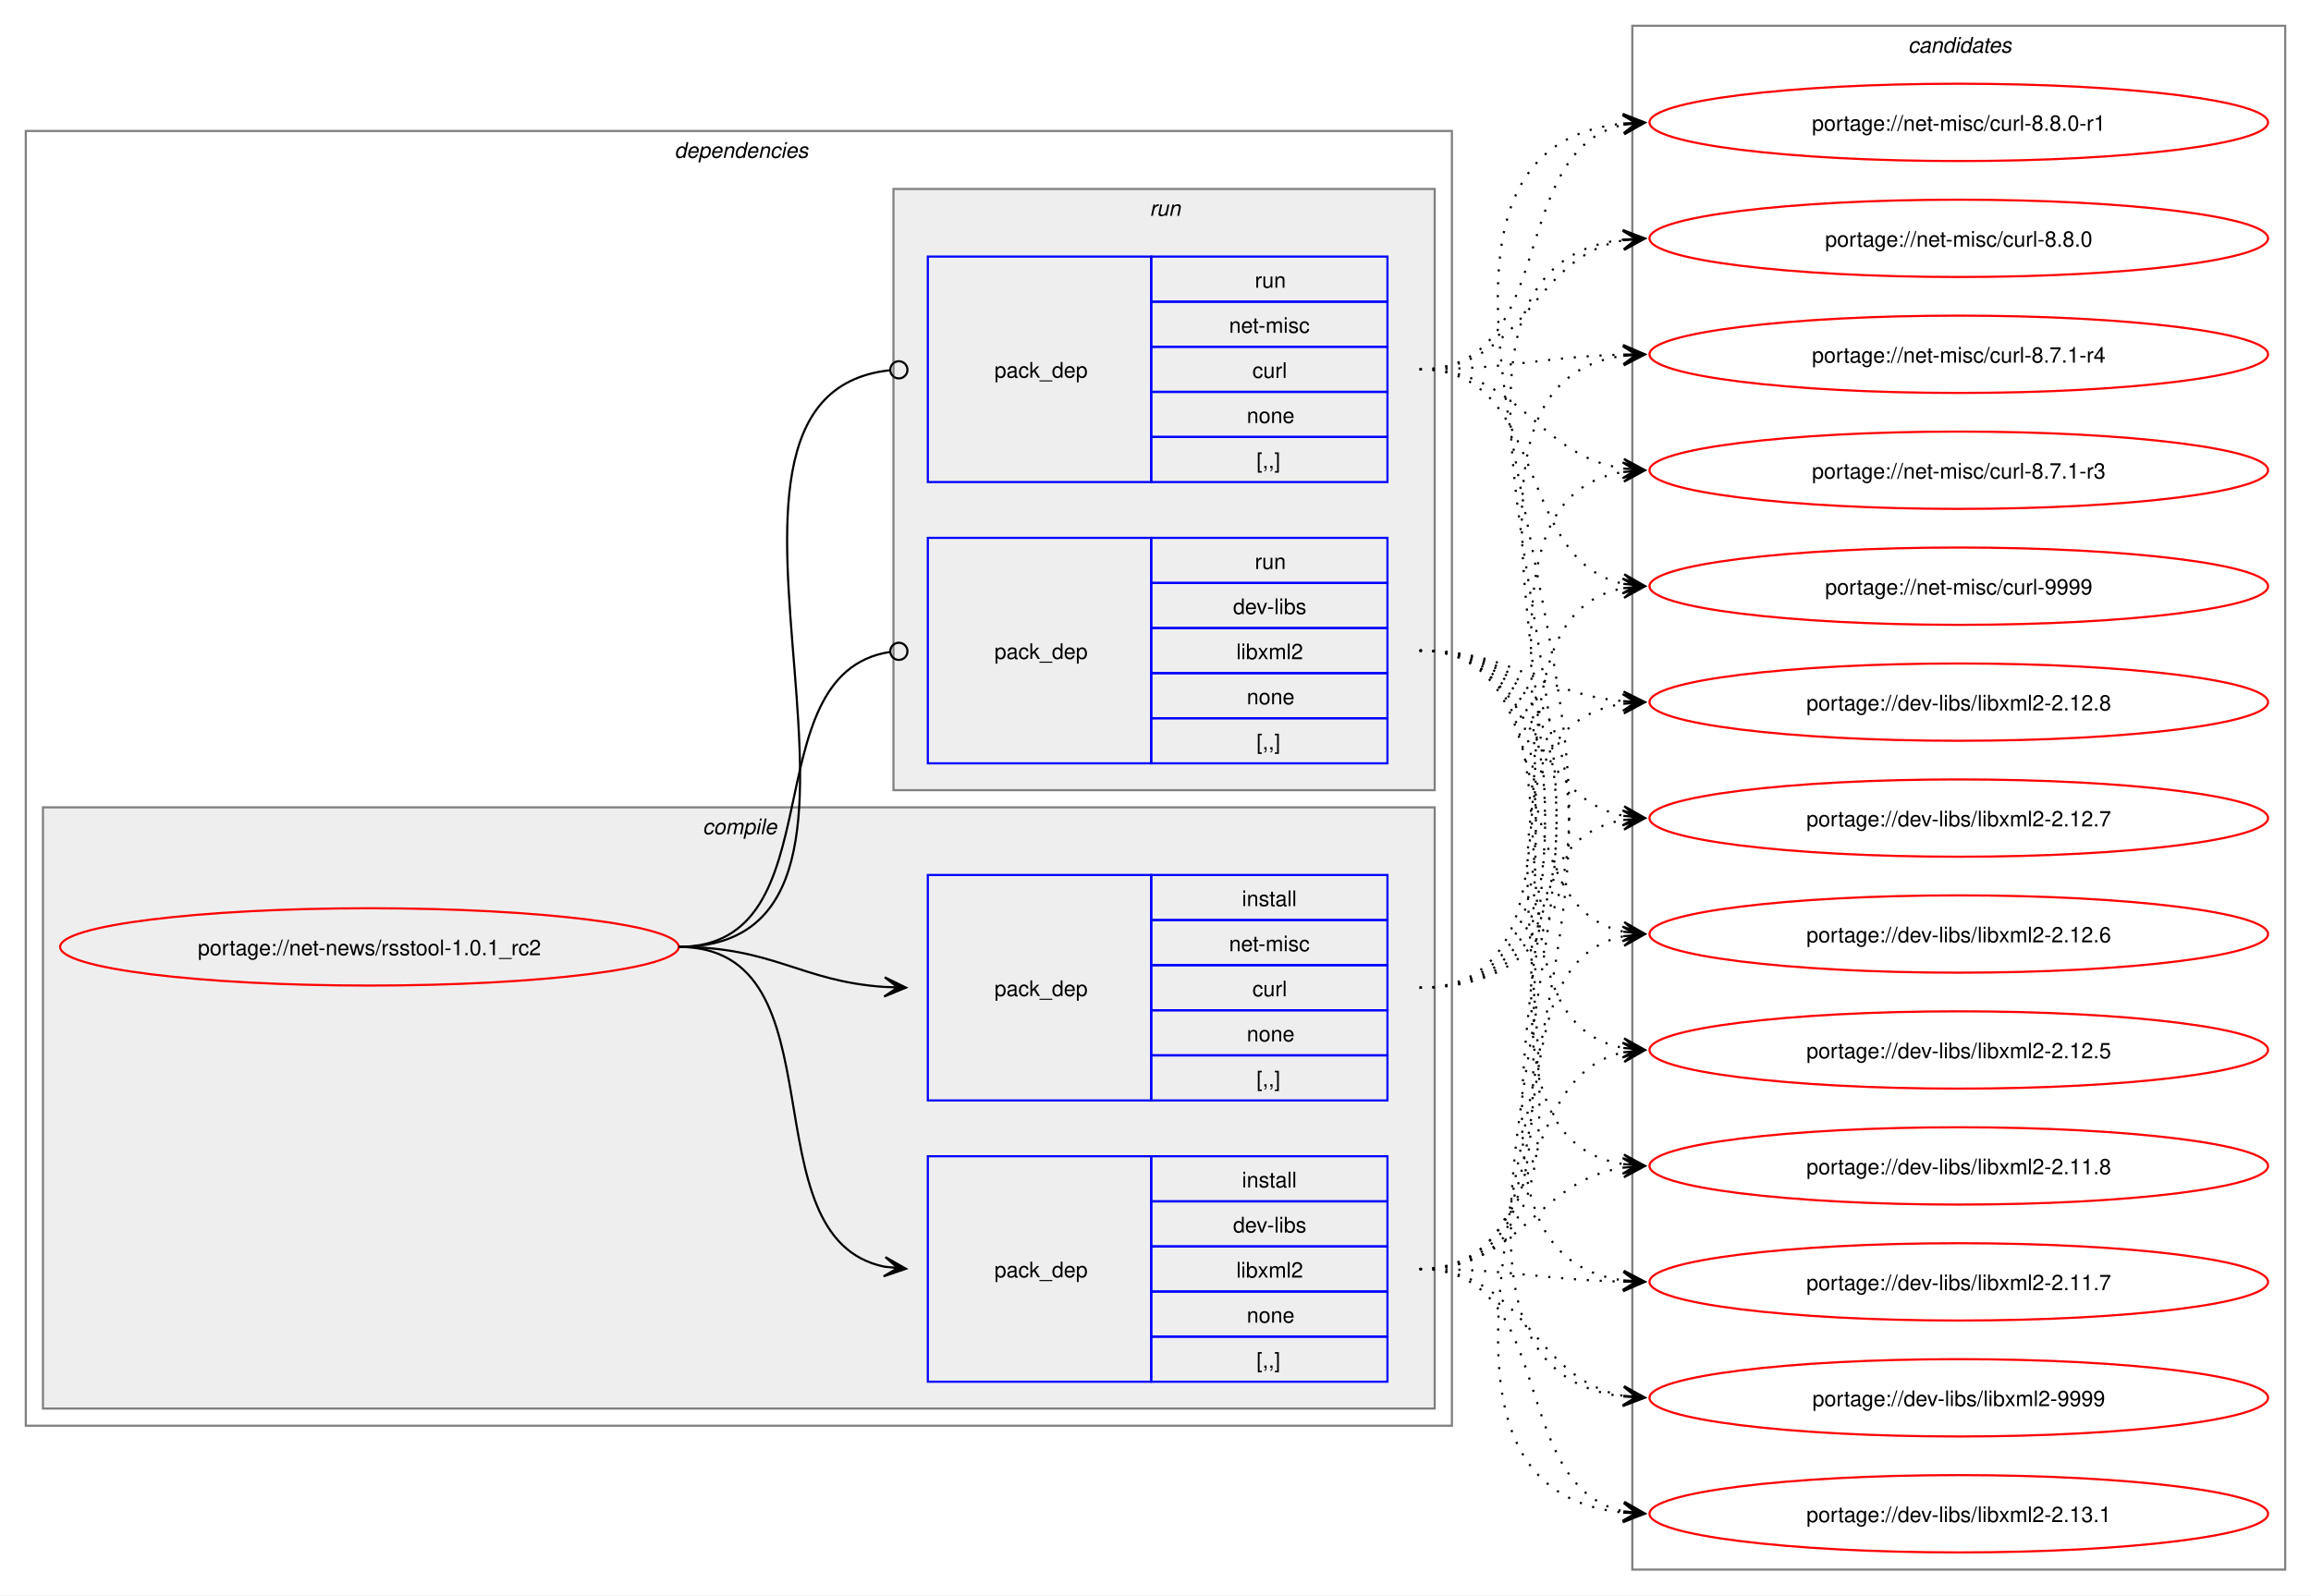
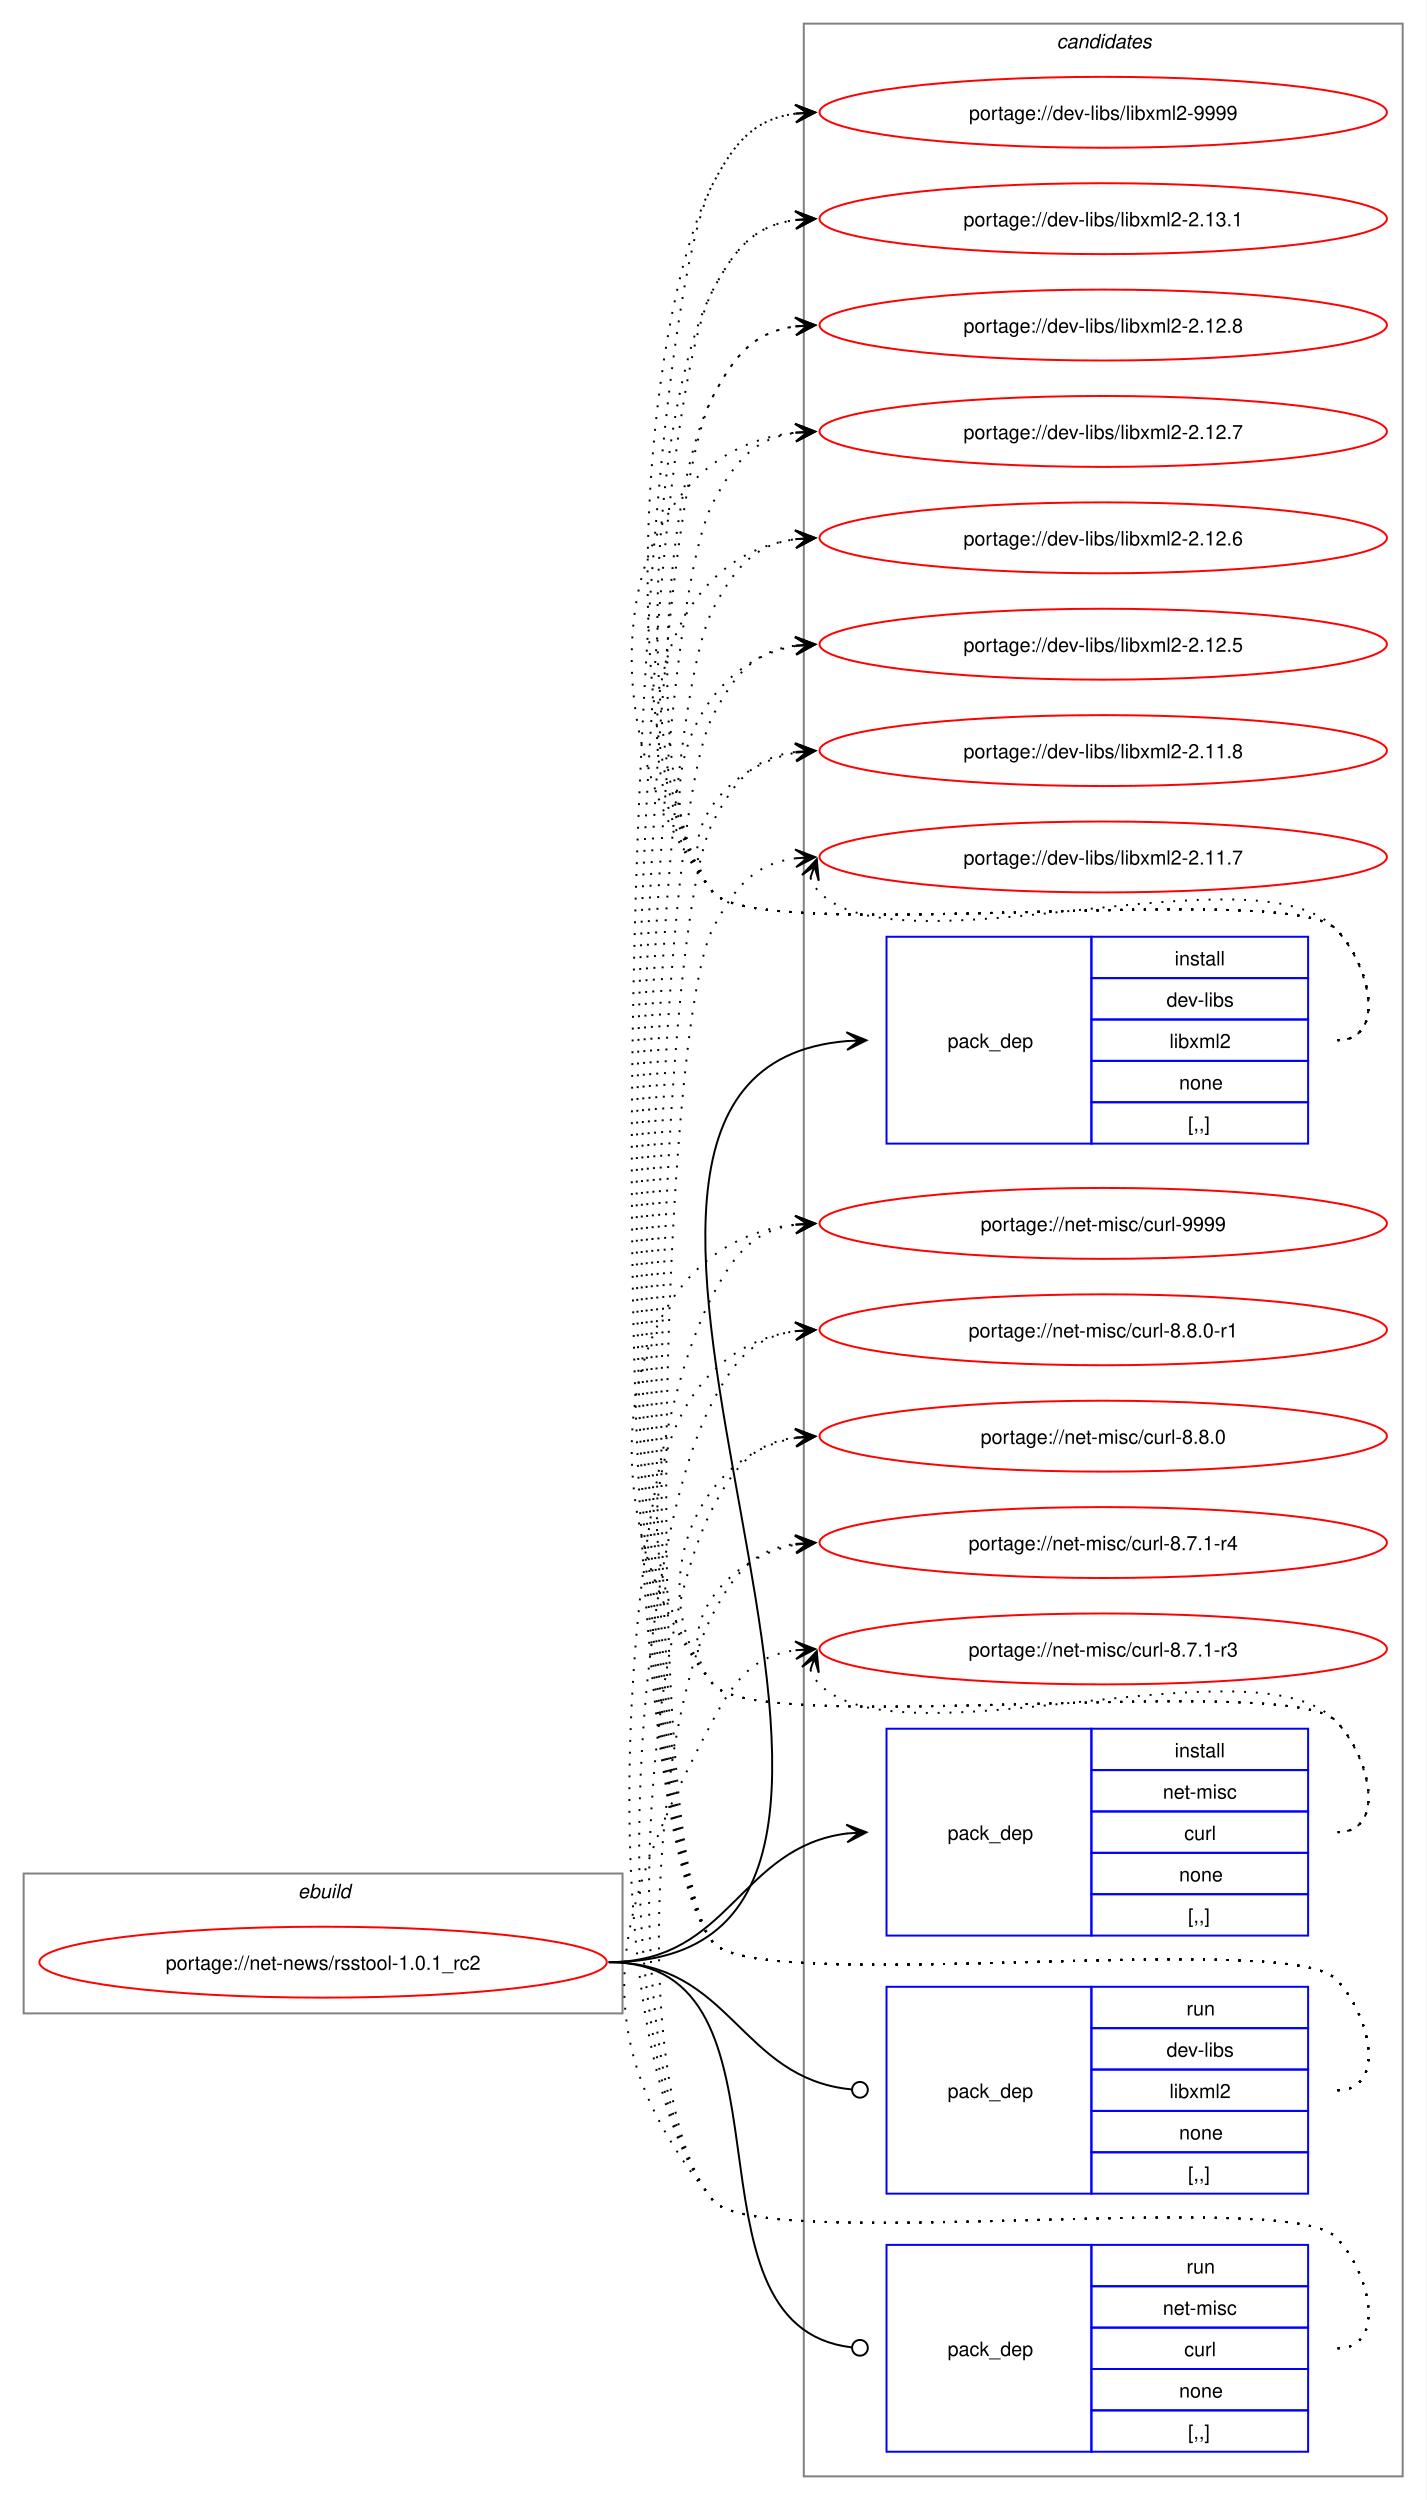
- <svg xmlns="http://www.w3.org/2000/svg" xmlns:xlink="http://www.w3.org/1999/xlink" width="1076pt" height="743pt" viewBox="0.00 0.00 1076.00 743.00">
-   <g id="graph0" class="graph" transform="scale(1 1) rotate(0) translate(4 739)">
-     <polygon fill="white" stroke="none" points="-4,4 -4,-739 1072,-739 1072,4 -4,4" />
-     <g id="clust2" class="cluster">
-       <polygon fill="none" stroke="gray" points="8,-75 8,-678 672,-678 672,-75 8,-75" />
-       <text text-anchor="start" x="310" y="-665.5" font-family="Helvetica,sans-Serif" font-style="italic" font-size="10.00">dependencies</text>
-     </g>
-     <g id="clust3" class="cluster">
-       <polygon fill="#eeeeee" stroke="gray" points="16,-83 16,-363 664,-363 664,-83 16,-83" />
-       <text text-anchor="start" x="323.12" y="-350.5" font-family="Helvetica,sans-Serif" font-style="italic" font-size="10.00">compile</text>
-     </g>
-     <g id="clust7" class="cluster">
-       <polygon fill="#eeeeee" stroke="gray" points="412,-371 412,-651 664,-651 664,-371 412,-371" />
-       <text text-anchor="start" x="531.25" y="-638.5" font-family="Helvetica,sans-Serif" font-style="italic" font-size="10.00">run</text>
-     </g>
+ <svg xmlns="http://www.w3.org/2000/svg" xmlns:xlink="http://www.w3.org/1999/xlink" width="724pt" height="1269pt" viewBox="0.00 0.00 724.00 1269.00">
+   <g id="graph0" class="graph" transform="scale(1 1) rotate(0) translate(4 1265)">
+     <polygon fill="white" stroke="none" points="-4,4 -4,-1265 720,-1265 720,4 -4,4" />
    <g id="clust10" class="cluster">
-       <polygon fill="none" stroke="gray" points="756,-8 756,-727 1060,-727 1060,-8 756,-8" />
-       <text text-anchor="start" x="884.38" y="-714.5" font-family="Helvetica,sans-Serif" font-style="italic" font-size="10.00">candidates</text>
+       <polygon fill="none" stroke="gray" points="404,-8 404,-1253 708,-1253 708,-8 404,-8" />
+       <text text-anchor="start" x="532.38" y="-1240.5" font-family="Helvetica,sans-Serif" font-style="italic" font-size="10.00">candidates</text>
+     </g>
+     <g id="clust1" class="cluster">
+       <polygon fill="none" stroke="gray" points="8,-243 8,-314 312,-314 312,-243 8,-243" />
+       <text text-anchor="start" x="147.25" y="-301.5" font-family="Helvetica,sans-Serif" font-style="italic" font-size="10.00">ebuild</text>
    </g>
    <g id="node1" class="node">
      <g id="a_node1">
        <a xlink:href="../net-news/rsstool-1.0.1_rc2.svg" xlink:title="portage://net-news/rsstool-1.0.1_rc2">
-           <ellipse fill="none" stroke="red" cx="168" cy="-298" rx="144" ry="18" />
-           <text text-anchor="middle" x="168" y="-294.12" font-family="Helvetica,sans-Serif" font-size="10.00">portage://net-news/rsstool-1.0.1_rc2</text>
+           <ellipse fill="none" stroke="red" cx="160" cy="-269" rx="144" ry="18" />
+           <text text-anchor="middle" x="160" y="-265.12" font-family="Helvetica,sans-Serif" font-size="10.00">portage://net-news/rsstool-1.0.1_rc2</text>
        </a>
      </g>
    </g>
    <g id="node2" class="node">
-       <polygon fill="none" stroke="blue" points="428,-95.5 428,-200.5 532,-200.5 532,-95.5 428,-95.5" />
-       <text text-anchor="start" x="459" y="-144.12" font-family="Helvetica,sans-Serif" font-size="10.00">pack_dep</text>
-       <polygon fill="none" stroke="blue" points="532,-179.5 532,-200.5 642,-200.5 642,-179.5 532,-179.5" />
-       <text text-anchor="start" x="574.25" y="-186" font-family="Helvetica,sans-Serif" font-size="10.00">install</text>
-       <polygon fill="none" stroke="blue" points="532,-158.5 532,-179.5 642,-179.5 642,-158.5 532,-158.5" />
-       <text text-anchor="start" x="570.12" y="-165" font-family="Helvetica,sans-Serif" font-size="10.00">dev-libs</text>
-       <polygon fill="none" stroke="blue" points="532,-137.5 532,-158.5 642,-158.5 642,-137.5 532,-137.5" />
-       <text text-anchor="start" x="571.62" y="-144" font-family="Helvetica,sans-Serif" font-size="10.00">libxml2</text>
-       <polygon fill="none" stroke="blue" points="532,-116.5 532,-137.5 642,-137.5 642,-116.5 532,-116.5" />
-       <text text-anchor="start" x="576.5" y="-123" font-family="Helvetica,sans-Serif" font-size="10.00">none</text>
-       <polygon fill="none" stroke="blue" points="532,-95.5 532,-116.5 642,-116.5 642,-95.5 532,-95.5" />
-       <text text-anchor="start" x="581" y="-102" font-family="Helvetica,sans-Serif" font-size="10.00">[,,]</text>
+       <polygon fill="none" stroke="blue" points="446,-684.5 446,-789.5 550,-789.5 550,-684.5 446,-684.5" />
+       <text text-anchor="start" x="477" y="-733.12" font-family="Helvetica,sans-Serif" font-size="10.00">pack_dep</text>
+       <polygon fill="none" stroke="blue" points="550,-768.5 550,-789.5 660,-789.5 660,-768.5 550,-768.5" />
+       <text text-anchor="start" x="592.25" y="-775" font-family="Helvetica,sans-Serif" font-size="10.00">install</text>
+       <polygon fill="none" stroke="blue" points="550,-747.5 550,-768.5 660,-768.5 660,-747.5 550,-747.5" />
+       <text text-anchor="start" x="588.12" y="-754" font-family="Helvetica,sans-Serif" font-size="10.00">dev-libs</text>
+       <polygon fill="none" stroke="blue" points="550,-726.5 550,-747.5 660,-747.5 660,-726.5 550,-726.5" />
+       <text text-anchor="start" x="589.62" y="-733" font-family="Helvetica,sans-Serif" font-size="10.00">libxml2</text>
+       <polygon fill="none" stroke="blue" points="550,-705.5 550,-726.5 660,-726.5 660,-705.5 550,-705.5" />
+       <text text-anchor="start" x="594.5" y="-712" font-family="Helvetica,sans-Serif" font-size="10.00">none</text>
+       <polygon fill="none" stroke="blue" points="550,-684.5 550,-705.5 660,-705.5 660,-684.5 550,-684.5" />
+       <text text-anchor="start" x="599" y="-691" font-family="Helvetica,sans-Serif" font-size="10.00">[,,]</text>
    </g>
    <g id="edge1" class="edge">
-       <path fill="none" stroke="black" d="M312,-298C389.89,-298 342.32,-162.29 407.96,-149.04" />
-       <polygon fill="black" stroke="black" points="417.79,-148.11 408.25,-153.53 414.02,-148.47 407.83,-149.05 407.83,-149.05 407.83,-149.05 414.02,-148.47 407.41,-144.57 417.79,-148.11" />
+       <path fill="none" stroke="black" d="M305,-269C517.32,-269 231.28,-720.69 426.08,-736.57" />
+       <polygon fill="black" stroke="black" points="435.78,-736.95 425.61,-741.06 432,-736.8 425.79,-736.56 425.79,-736.56 425.79,-736.56 432,-736.8 425.97,-732.06 435.78,-736.95" />
    </g>
    <g id="node3" class="node">
-       <polygon fill="none" stroke="blue" points="428,-226.5 428,-331.5 532,-331.5 532,-226.5 428,-226.5" />
-       <text text-anchor="start" x="459" y="-275.12" font-family="Helvetica,sans-Serif" font-size="10.00">pack_dep</text>
-       <polygon fill="none" stroke="blue" points="532,-310.5 532,-331.5 642,-331.5 642,-310.5 532,-310.5" />
-       <text text-anchor="start" x="574.25" y="-317" font-family="Helvetica,sans-Serif" font-size="10.00">install</text>
-       <polygon fill="none" stroke="blue" points="532,-289.5 532,-310.5 642,-310.5 642,-289.5 532,-289.5" />
-       <text text-anchor="start" x="568.25" y="-296" font-family="Helvetica,sans-Serif" font-size="10.00">net-misc</text>
-       <polygon fill="none" stroke="blue" points="532,-268.5 532,-289.5 642,-289.5 642,-268.5 532,-268.5" />
-       <text text-anchor="start" x="579.12" y="-275" font-family="Helvetica,sans-Serif" font-size="10.00">curl</text>
-       <polygon fill="none" stroke="blue" points="532,-247.5 532,-268.5 642,-268.5 642,-247.5 532,-247.5" />
-       <text text-anchor="start" x="576.5" y="-254" font-family="Helvetica,sans-Serif" font-size="10.00">none</text>
-       <polygon fill="none" stroke="blue" points="532,-226.5 532,-247.5 642,-247.5 642,-226.5 532,-226.5" />
-       <text text-anchor="start" x="581" y="-233" font-family="Helvetica,sans-Serif" font-size="10.00">[,,]</text>
+       <polygon fill="none" stroke="blue" points="446,-282.5 446,-387.5 550,-387.5 550,-282.5 446,-282.5" />
+       <text text-anchor="start" x="477" y="-331.12" font-family="Helvetica,sans-Serif" font-size="10.00">pack_dep</text>
+       <polygon fill="none" stroke="blue" points="550,-366.5 550,-387.5 660,-387.5 660,-366.5 550,-366.5" />
+       <text text-anchor="start" x="592.25" y="-373" font-family="Helvetica,sans-Serif" font-size="10.00">install</text>
+       <polygon fill="none" stroke="blue" points="550,-345.5 550,-366.5 660,-366.5 660,-345.5 550,-345.5" />
+       <text text-anchor="start" x="586.25" y="-352" font-family="Helvetica,sans-Serif" font-size="10.00">net-misc</text>
+       <polygon fill="none" stroke="blue" points="550,-324.5 550,-345.5 660,-345.5 660,-324.5 550,-324.5" />
+       <text text-anchor="start" x="597.12" y="-331" font-family="Helvetica,sans-Serif" font-size="10.00">curl</text>
+       <polygon fill="none" stroke="blue" points="550,-303.5 550,-324.5 660,-324.5 660,-303.5 550,-303.5" />
+       <text text-anchor="start" x="594.5" y="-310" font-family="Helvetica,sans-Serif" font-size="10.00">none</text>
+       <polygon fill="none" stroke="blue" points="550,-282.5 550,-303.5 660,-303.5 660,-282.5 550,-282.5" />
+       <text text-anchor="start" x="599" y="-289" font-family="Helvetica,sans-Serif" font-size="10.00">[,,]</text>
    </g>
    <g id="edge2" class="edge">
-       <path fill="none" stroke="black" d="M312,-298C356.34,-298 368.74,-281.99 407.84,-279.36" />
-       <polygon fill="black" stroke="black" points="417.78,-279.04 407.93,-283.86 414,-279.16 407.79,-279.36 407.79,-279.36 407.79,-279.36 414,-279.16 407.64,-274.87 417.78,-279.04" />
+       <path fill="none" stroke="black" d="M305,-269C366.75,-269 371.09,-327.49 426.11,-334.35" />
+       <polygon fill="black" stroke="black" points="435.78,-334.93 425.53,-338.82 432.01,-334.7 425.8,-334.33 425.8,-334.33 425.8,-334.33 432.01,-334.7 426.07,-329.84 435.78,-334.93" />
    </g>
    <g id="node4" class="node">
-       <polygon fill="none" stroke="blue" points="428,-383.5 428,-488.5 532,-488.5 532,-383.5 428,-383.5" />
-       <text text-anchor="start" x="459" y="-432.12" font-family="Helvetica,sans-Serif" font-size="10.00">pack_dep</text>
-       <polygon fill="none" stroke="blue" points="532,-467.5 532,-488.5 642,-488.5 642,-467.5 532,-467.5" />
-       <text text-anchor="start" x="580.25" y="-474" font-family="Helvetica,sans-Serif" font-size="10.00">run</text>
-       <polygon fill="none" stroke="blue" points="532,-446.5 532,-467.5 642,-467.5 642,-446.5 532,-446.5" />
-       <text text-anchor="start" x="570.12" y="-453" font-family="Helvetica,sans-Serif" font-size="10.00">dev-libs</text>
-       <polygon fill="none" stroke="blue" points="532,-425.5 532,-446.5 642,-446.5 642,-425.5 532,-425.5" />
-       <text text-anchor="start" x="571.62" y="-432" font-family="Helvetica,sans-Serif" font-size="10.00">libxml2</text>
-       <polygon fill="none" stroke="blue" points="532,-404.5 532,-425.5 642,-425.5 642,-404.5 532,-404.5" />
-       <text text-anchor="start" x="576.5" y="-411" font-family="Helvetica,sans-Serif" font-size="10.00">none</text>
-       <polygon fill="none" stroke="blue" points="532,-383.5 532,-404.5 642,-404.5 642,-383.5 532,-383.5" />
-       <text text-anchor="start" x="581" y="-390" font-family="Helvetica,sans-Serif" font-size="10.00">[,,]</text>
+       <polygon fill="none" stroke="blue" points="446,-151.5 446,-256.5 550,-256.5 550,-151.5 446,-151.5" />
+       <text text-anchor="start" x="477" y="-200.12" font-family="Helvetica,sans-Serif" font-size="10.00">pack_dep</text>
+       <polygon fill="none" stroke="blue" points="550,-235.5 550,-256.5 660,-256.5 660,-235.5 550,-235.5" />
+       <text text-anchor="start" x="598.25" y="-242" font-family="Helvetica,sans-Serif" font-size="10.00">run</text>
+       <polygon fill="none" stroke="blue" points="550,-214.5 550,-235.5 660,-235.5 660,-214.5 550,-214.5" />
+       <text text-anchor="start" x="588.12" y="-221" font-family="Helvetica,sans-Serif" font-size="10.00">dev-libs</text>
+       <polygon fill="none" stroke="blue" points="550,-193.5 550,-214.5 660,-214.5 660,-193.5 550,-193.5" />
+       <text text-anchor="start" x="589.62" y="-200" font-family="Helvetica,sans-Serif" font-size="10.00">libxml2</text>
+       <polygon fill="none" stroke="blue" points="550,-172.5 550,-193.5 660,-193.5 660,-172.5 550,-172.5" />
+       <text text-anchor="start" x="594.5" y="-179" font-family="Helvetica,sans-Serif" font-size="10.00">none</text>
+       <polygon fill="none" stroke="blue" points="550,-151.5 550,-172.5 660,-172.5 660,-151.5 550,-151.5" />
+       <text text-anchor="start" x="599" y="-158" font-family="Helvetica,sans-Serif" font-size="10.00">[,,]</text>
    </g>
    <g id="edge3" class="edge">
-       <path fill="none" stroke="black" d="M312,-298C386.43,-298 345.13,-424.91 410.07,-435.32" />
-       <ellipse fill="none" stroke="black" cx="414.51" cy="-435.66" rx="4" ry="4" />
+       <path fill="none" stroke="black" d="M305,-269C367.33,-269 371.35,-209.95 428.21,-204.42" />
+       <ellipse fill="none" stroke="black" cx="432.51" cy="-204.21" rx="4" ry="4" />
    </g>
    <g id="node5" class="node">
-       <polygon fill="none" stroke="blue" points="428,-514.5 428,-619.5 532,-619.5 532,-514.5 428,-514.5" />
-       <text text-anchor="start" x="459" y="-563.12" font-family="Helvetica,sans-Serif" font-size="10.00">pack_dep</text>
-       <polygon fill="none" stroke="blue" points="532,-598.5 532,-619.5 642,-619.5 642,-598.5 532,-598.5" />
-       <text text-anchor="start" x="580.25" y="-605" font-family="Helvetica,sans-Serif" font-size="10.00">run</text>
-       <polygon fill="none" stroke="blue" points="532,-577.5 532,-598.5 642,-598.5 642,-577.5 532,-577.5" />
-       <text text-anchor="start" x="568.25" y="-584" font-family="Helvetica,sans-Serif" font-size="10.00">net-misc</text>
-       <polygon fill="none" stroke="blue" points="532,-556.5 532,-577.5 642,-577.5 642,-556.5 532,-556.5" />
-       <text text-anchor="start" x="579.12" y="-563" font-family="Helvetica,sans-Serif" font-size="10.00">curl</text>
-       <polygon fill="none" stroke="blue" points="532,-535.5 532,-556.5 642,-556.5 642,-535.5 532,-535.5" />
-       <text text-anchor="start" x="576.5" y="-542" font-family="Helvetica,sans-Serif" font-size="10.00">none</text>
-       <polygon fill="none" stroke="blue" points="532,-514.5 532,-535.5 642,-535.5 642,-514.5 532,-514.5" />
-       <text text-anchor="start" x="581" y="-521" font-family="Helvetica,sans-Serif" font-size="10.00">[,,]</text>
+       <polygon fill="none" stroke="blue" points="446,-20.5 446,-125.5 550,-125.5 550,-20.5 446,-20.5" />
+       <text text-anchor="start" x="477" y="-69.12" font-family="Helvetica,sans-Serif" font-size="10.00">pack_dep</text>
+       <polygon fill="none" stroke="blue" points="550,-104.5 550,-125.5 660,-125.5 660,-104.5 550,-104.5" />
+       <text text-anchor="start" x="598.25" y="-111" font-family="Helvetica,sans-Serif" font-size="10.00">run</text>
+       <polygon fill="none" stroke="blue" points="550,-83.5 550,-104.5 660,-104.5 660,-83.5 550,-83.5" />
+       <text text-anchor="start" x="586.25" y="-90" font-family="Helvetica,sans-Serif" font-size="10.00">net-misc</text>
+       <polygon fill="none" stroke="blue" points="550,-62.5 550,-83.5 660,-83.5 660,-62.5 550,-62.5" />
+       <text text-anchor="start" x="597.12" y="-69" font-family="Helvetica,sans-Serif" font-size="10.00">curl</text>
+       <polygon fill="none" stroke="blue" points="550,-41.5 550,-62.5 660,-62.5 660,-41.5 550,-41.5" />
+       <text text-anchor="start" x="594.5" y="-48" font-family="Helvetica,sans-Serif" font-size="10.00">none</text>
+       <polygon fill="none" stroke="blue" points="550,-20.5 550,-41.5 660,-41.5 660,-20.5 550,-20.5" />
+       <text text-anchor="start" x="599" y="-27" font-family="Helvetica,sans-Serif" font-size="10.00">[,,]</text>
    </g>
    <g id="edge4" class="edge">
-       <path fill="none" stroke="black" d="M312,-298C437.53,-298 297.51,-554.03 410.07,-566.53" />
-       <ellipse fill="none" stroke="black" cx="414.51" cy="-566.76" rx="4" ry="4" />
+       <path fill="none" stroke="black" d="M305,-269C406.95,-269 336.39,-84.32 428.23,-73.49" />
+       <ellipse fill="none" stroke="black" cx="432.51" cy="-73.25" rx="4" ry="4" />
    </g>
    <g id="node6" class="node">
      <g id="a_node6">
        <a xlink:href="../dev-libs/libxml2-9999.svg" xlink:title="portage://dev-libs/libxml2-9999">
-           <ellipse fill="none" stroke="red" cx="908" cy="-88" rx="144" ry="18" />
-           <text text-anchor="middle" x="908" y="-84.12" font-family="Helvetica,sans-Serif" font-size="10.00">portage://dev-libs/libxml2-9999</text>
+           <ellipse fill="none" stroke="red" cx="556" cy="-1208" rx="144" ry="18" />
+           <text text-anchor="middle" x="556" y="-1204.12" font-family="Helvetica,sans-Serif" font-size="10.00">portage://dev-libs/libxml2-9999</text>
        </a>
      </g>
    </g>
    <g id="edge5" class="edge">
-       <path fill="none" stroke="black" stroke-dasharray="1,5" d="M657,-148C707.12,-148 708.89,-96.58 751.83,-88.94" />
-       <polygon fill="black" stroke="black" points="761.79,-88.1 752.2,-93.43 758.02,-88.42 751.82,-88.94 751.82,-88.94 751.82,-88.94 758.02,-88.42 751.44,-84.46 761.79,-88.1" />
+       <path fill="none" stroke="black" stroke-dasharray="1,5" d="M675,-737C700.12,-737 691.6,-775.59 674,-793.5 649.35,-818.59 380.36,-784.85 358,-812 307.15,-873.76 320.56,-1101.3 358,-1172 369.45,-1193.63 379.33,-1204.67 399.96,-1207.35" />
+       <polygon fill="black" stroke="black" points="409.78,-1207.93 399.54,-1211.83 406.01,-1207.7 399.8,-1207.34 399.8,-1207.34 399.8,-1207.34 406.01,-1207.7 400.07,-1202.85 409.78,-1207.93" />
    </g>
    <g id="node7" class="node">
      <g id="a_node7">
        <a xlink:href="../dev-libs/libxml2-2.13.1.svg" xlink:title="portage://dev-libs/libxml2-2.13.1">
-           <ellipse fill="none" stroke="red" cx="908" cy="-34" rx="144" ry="18" />
-           <text text-anchor="middle" x="908" y="-30.12" font-family="Helvetica,sans-Serif" font-size="10.00">portage://dev-libs/libxml2-2.13.1</text>
+           <ellipse fill="none" stroke="red" cx="556" cy="-1154" rx="144" ry="18" />
+           <text text-anchor="middle" x="556" y="-1150.12" font-family="Helvetica,sans-Serif" font-size="10.00">portage://dev-libs/libxml2-2.13.1</text>
        </a>
      </g>
    </g>
    <g id="edge6" class="edge">
-       <path fill="none" stroke="black" stroke-dasharray="1,5" d="M657,-148C722.13,-148 697.26,-46.97 751.84,-35.13" />
-       <polygon fill="black" stroke="black" points="761.79,-34.12 752.29,-39.61 758.03,-34.5 751.84,-35.13 751.84,-35.13 751.84,-35.13 758.03,-34.5 751.39,-30.65 761.79,-34.12" />
+       <path fill="none" stroke="black" stroke-dasharray="1,5" d="M675,-737C700.12,-737 691.6,-775.59 674,-793.5 649.35,-818.59 380.36,-784.85 358,-812 314.78,-864.5 326.17,-1057.91 358,-1118 369.45,-1139.63 379.33,-1150.67 399.96,-1153.35" />
+       <polygon fill="black" stroke="black" points="409.78,-1153.93 399.54,-1157.83 406.01,-1153.7 399.8,-1153.34 399.8,-1153.34 399.8,-1153.34 406.01,-1153.7 400.07,-1148.85 409.78,-1153.93" />
    </g>
    <g id="node8" class="node">
      <g id="a_node8">
        <a xlink:href="../dev-libs/libxml2-2.12.8.svg" xlink:title="portage://dev-libs/libxml2-2.12.8">
-           <ellipse fill="none" stroke="red" cx="908" cy="-412" rx="144" ry="18" />
-           <text text-anchor="middle" x="908" y="-408.12" font-family="Helvetica,sans-Serif" font-size="10.00">portage://dev-libs/libxml2-2.12.8</text>
+           <ellipse fill="none" stroke="red" cx="556" cy="-1100" rx="144" ry="18" />
+           <text text-anchor="middle" x="556" y="-1096.12" font-family="Helvetica,sans-Serif" font-size="10.00">portage://dev-libs/libxml2-2.12.8</text>
        </a>
      </g>
    </g>
    <g id="edge7" class="edge">
-       <path fill="none" stroke="black" stroke-dasharray="1,5" d="M657,-148C779.49,-148 645.47,-395.76 751.93,-411.24" />
-       <polygon fill="black" stroke="black" points="761.78,-411.92 751.5,-415.72 758.01,-411.66 751.81,-411.23 751.81,-411.23 751.81,-411.23 758.01,-411.66 752.11,-406.74 761.78,-411.92" />
+       <path fill="none" stroke="black" stroke-dasharray="1,5" d="M675,-737C700.12,-737 691.6,-775.59 674,-793.5 649.35,-818.59 380.36,-784.85 358,-812 322.41,-855.23 331.79,-1014.51 358,-1064 369.45,-1085.63 379.33,-1096.67 399.96,-1099.35" />
+       <polygon fill="black" stroke="black" points="409.78,-1099.93 399.54,-1103.83 406.01,-1099.7 399.8,-1099.34 399.8,-1099.34 399.8,-1099.34 406.01,-1099.7 400.07,-1094.85 409.78,-1099.93" />
    </g>
    <g id="node9" class="node">
      <g id="a_node9">
        <a xlink:href="../dev-libs/libxml2-2.12.7.svg" xlink:title="portage://dev-libs/libxml2-2.12.7">
-           <ellipse fill="none" stroke="red" cx="908" cy="-358" rx="144" ry="18" />
-           <text text-anchor="middle" x="908" y="-354.12" font-family="Helvetica,sans-Serif" font-size="10.00">portage://dev-libs/libxml2-2.12.7</text>
+           <ellipse fill="none" stroke="red" cx="556" cy="-1046" rx="144" ry="18" />
+           <text text-anchor="middle" x="556" y="-1042.12" font-family="Helvetica,sans-Serif" font-size="10.00">portage://dev-libs/libxml2-2.12.7</text>
        </a>
      </g>
    </g>
    <g id="edge8" class="edge">
-       <path fill="none" stroke="black" stroke-dasharray="1,5" d="M657,-148C757.57,-148 666,-342.31 751.94,-357.11" />
-       <polygon fill="black" stroke="black" points="761.79,-357.9 751.46,-361.59 758.02,-357.6 751.82,-357.1 751.82,-357.1 751.82,-357.1 758.02,-357.6 752.18,-352.61 761.79,-357.9" />
+       <path fill="none" stroke="black" stroke-dasharray="1,5" d="M675,-737C700.12,-737 691.6,-775.59 674,-793.5 649.35,-818.59 380.36,-784.85 358,-812 292.67,-891.35 303.45,-1035.13 399.8,-1045.42" />
+       <polygon fill="black" stroke="black" points="409.78,-1045.94 399.56,-1049.91 406.01,-1045.74 399.8,-1045.42 399.8,-1045.42 399.8,-1045.42 406.01,-1045.74 400.03,-1040.92 409.78,-1045.94" />
    </g>
    <g id="node10" class="node">
      <g id="a_node10">
        <a xlink:href="../dev-libs/libxml2-2.12.6.svg" xlink:title="portage://dev-libs/libxml2-2.12.6">
-           <ellipse fill="none" stroke="red" cx="908" cy="-304" rx="144" ry="18" />
-           <text text-anchor="middle" x="908" y="-300.12" font-family="Helvetica,sans-Serif" font-size="10.00">portage://dev-libs/libxml2-2.12.6</text>
+           <ellipse fill="none" stroke="red" cx="556" cy="-992" rx="144" ry="18" />
+           <text text-anchor="middle" x="556" y="-988.12" font-family="Helvetica,sans-Serif" font-size="10.00">portage://dev-libs/libxml2-2.12.6</text>
        </a>
      </g>
    </g>
    <g id="edge9" class="edge">
-       <path fill="none" stroke="black" stroke-dasharray="1,5" d="M657,-148C736.9,-148 684.64,-289.72 752.14,-303" />
-       <polygon fill="black" stroke="black" points="761.79,-303.89 751.42,-307.46 758.02,-303.54 751.83,-302.98 751.83,-302.98 751.83,-302.98 758.02,-303.54 752.24,-298.49 761.79,-303.89" />
+       <path fill="none" stroke="black" stroke-dasharray="1,5" d="M675,-737C700.12,-737 691.6,-775.59 674,-793.5 649.35,-818.59 380.36,-784.85 358,-812 307.37,-873.49 325.73,-981.72 400.13,-991.32" />
+       <polygon fill="black" stroke="black" points="409.78,-991.92 399.52,-995.79 406.01,-991.69 399.8,-991.29 399.8,-991.29 399.8,-991.29 406.01,-991.69 400.09,-986.8 409.78,-991.92" />
    </g>
    <g id="node11" class="node">
      <g id="a_node11">
        <a xlink:href="../dev-libs/libxml2-2.12.5.svg" xlink:title="portage://dev-libs/libxml2-2.12.5">
-           <ellipse fill="none" stroke="red" cx="908" cy="-250" rx="144" ry="18" />
-           <text text-anchor="middle" x="908" y="-246.12" font-family="Helvetica,sans-Serif" font-size="10.00">portage://dev-libs/libxml2-2.12.5</text>
+           <ellipse fill="none" stroke="red" cx="556" cy="-938" rx="144" ry="18" />
+           <text text-anchor="middle" x="556" y="-934.12" font-family="Helvetica,sans-Serif" font-size="10.00">portage://dev-libs/libxml2-2.12.5</text>
        </a>
      </g>
    </g>
    <g id="edge10" class="edge">
-       <path fill="none" stroke="black" stroke-dasharray="1,5" d="M657,-148C718.42,-148 700.29,-238.02 752.08,-248.92" />
-       <polygon fill="black" stroke="black" points="761.79,-249.88 751.39,-253.38 758.02,-249.51 751.84,-248.9 751.84,-248.9 751.84,-248.9 758.02,-249.51 752.28,-244.42 761.79,-249.88" />
+       <path fill="none" stroke="black" stroke-dasharray="1,5" d="M675,-737C700.12,-737 691.6,-775.59 674,-793.5 649.35,-818.59 380.36,-784.85 358,-812 321.8,-855.97 346.66,-928.24 399.97,-937.1" />
+       <polygon fill="black" stroke="black" points="409.79,-937.9 399.45,-941.57 406.02,-937.59 399.82,-937.09 399.82,-937.09 399.82,-937.09 406.02,-937.59 400.18,-932.6 409.79,-937.9" />
    </g>
    <g id="node12" class="node">
      <g id="a_node12">
        <a xlink:href="../dev-libs/libxml2-2.11.8.svg" xlink:title="portage://dev-libs/libxml2-2.11.8">
-           <ellipse fill="none" stroke="red" cx="908" cy="-196" rx="144" ry="18" />
-           <text text-anchor="middle" x="908" y="-192.12" font-family="Helvetica,sans-Serif" font-size="10.00">portage://dev-libs/libxml2-2.11.8</text>
+           <ellipse fill="none" stroke="red" cx="556" cy="-884" rx="144" ry="18" />
+           <text text-anchor="middle" x="556" y="-880.12" font-family="Helvetica,sans-Serif" font-size="10.00">portage://dev-libs/libxml2-2.11.8</text>
        </a>
      </g>
    </g>
    <g id="edge11" class="edge">
-       <path fill="none" stroke="black" stroke-dasharray="1,5" d="M657,-148C704.78,-148 710.61,-188.97 751.99,-195.21" />
-       <polygon fill="black" stroke="black" points="761.78,-195.91 751.49,-199.68 758.01,-195.64 751.81,-195.19 751.81,-195.19 751.81,-195.19 758.01,-195.64 752.13,-190.71 761.78,-195.91" />
+       <path fill="none" stroke="black" stroke-dasharray="1,5" d="M675,-737C700.12,-737 691.6,-775.59 674,-793.5 649.35,-818.59 380.36,-784.85 358,-812 335.11,-839.8 364.6,-876.35 399.91,-882.95" />
+       <polygon fill="black" stroke="black" points="409.79,-883.89 399.41,-887.43 406.02,-883.53 399.83,-882.95 399.83,-882.95 399.83,-882.95 406.02,-883.53 400.25,-878.47 409.79,-883.89" />
    </g>
    <g id="node13" class="node">
      <g id="a_node13">
        <a xlink:href="../dev-libs/libxml2-2.11.7.svg" xlink:title="portage://dev-libs/libxml2-2.11.7">
-           <ellipse fill="none" stroke="red" cx="908" cy="-142" rx="144" ry="18" />
-           <text text-anchor="middle" x="908" y="-138.12" font-family="Helvetica,sans-Serif" font-size="10.00">portage://dev-libs/libxml2-2.11.7</text>
+           <ellipse fill="none" stroke="red" cx="556" cy="-830" rx="144" ry="18" />
+           <text text-anchor="middle" x="556" y="-826.12" font-family="Helvetica,sans-Serif" font-size="10.00">portage://dev-libs/libxml2-2.11.7</text>
        </a>
      </g>
    </g>
    <g id="edge12" class="edge">
-       <path fill="none" stroke="black" stroke-dasharray="1,5" d="M657,-148C700.32,-148 713.67,-142.94 752.07,-142.11" />
-       <polygon fill="black" stroke="black" points="761.78,-142.01 751.83,-146.62 758,-142.05 751.78,-142.12 751.78,-142.12 751.78,-142.12 758,-142.05 751.74,-137.62 761.78,-142.01" />
+       <path fill="none" stroke="black" stroke-dasharray="1,5" d="M407.37,-819.45C408.4,-816.7 410.07,-813.96 412,-812 452.96,-770.42 633.83,-835.85 674,-793.5 691.28,-775.28 700.12,-737 675,-737" />
+       <polygon fill="black" stroke="black" points="410.6,-828.85 403.09,-820.86 409.37,-825.27 407.34,-819.39 407.34,-819.39 407.34,-819.39 409.37,-825.27 411.6,-817.93 410.6,-828.85" />
    </g>
    <g id="node14" class="node">
      <g id="a_node14">
        <a xlink:href="../net-misc/curl-9999.svg" xlink:title="portage://net-misc/curl-9999">
-           <ellipse fill="none" stroke="red" cx="908" cy="-466" rx="144" ry="18" />
-           <text text-anchor="middle" x="908" y="-462.12" font-family="Helvetica,sans-Serif" font-size="10.00">portage://net-misc/curl-9999</text>
+           <ellipse fill="none" stroke="red" cx="556" cy="-644" rx="144" ry="18" />
+           <text text-anchor="middle" x="556" y="-640.12" font-family="Helvetica,sans-Serif" font-size="10.00">portage://net-misc/curl-9999</text>
        </a>
      </g>
    </g>
    <g id="edge13" class="edge">
-       <path fill="none" stroke="black" stroke-dasharray="1,5" d="M657,-279C748.62,-279 674.14,-450.97 752.13,-465.08" />
-       <polygon fill="black" stroke="black" points="761.79,-465.9 751.44,-469.54 758.02,-465.58 751.82,-465.06 751.82,-465.06 751.82,-465.06 758.02,-465.58 752.2,-460.57 761.79,-465.9" />
+       <path fill="none" stroke="black" stroke-dasharray="1,5" d="M675,-335C700.12,-335 691.6,-373.59 674,-391.5 649.35,-416.59 380.36,-382.85 358,-410 292.67,-489.35 303.45,-633.13 399.8,-643.42" />
+       <polygon fill="black" stroke="black" points="409.78,-643.94 399.56,-647.91 406.01,-643.74 399.8,-643.42 399.8,-643.42 399.8,-643.42 406.01,-643.74 400.03,-638.92 409.78,-643.94" />
    </g>
    <g id="node15" class="node">
      <g id="a_node15">
        <a xlink:href="../net-misc/curl-8.8.0-r1.svg" xlink:title="portage://net-misc/curl-8.8.0-r1">
-           <ellipse fill="none" stroke="red" cx="908" cy="-682" rx="144" ry="18" />
-           <text text-anchor="middle" x="908" y="-678.12" font-family="Helvetica,sans-Serif" font-size="10.00">portage://net-misc/curl-8.8.0-r1</text>
+           <ellipse fill="none" stroke="red" cx="556" cy="-590" rx="144" ry="18" />
+           <text text-anchor="middle" x="556" y="-586.12" font-family="Helvetica,sans-Serif" font-size="10.00">portage://net-misc/curl-8.8.0-r1</text>
        </a>
      </g>
    </g>
    <g id="edge14" class="edge">
-       <path fill="none" stroke="black" stroke-dasharray="1,5" d="M657,-279C838.41,-279 588.45,-665.64 752.17,-681.5" />
-       <polygon fill="black" stroke="black" points="761.78,-681.94 751.59,-685.98 758.01,-681.77 751.79,-681.48 751.79,-681.48 751.79,-681.48 758.01,-681.77 752,-676.99 761.78,-681.94" />
+       <path fill="none" stroke="black" stroke-dasharray="1,5" d="M675,-335C700.12,-335 691.6,-373.59 674,-391.5 649.35,-416.59 380.36,-382.85 358,-410 307.37,-471.49 325.73,-579.72 400.13,-589.32" />
+       <polygon fill="black" stroke="black" points="409.78,-589.92 399.52,-593.79 406.01,-589.69 399.8,-589.29 399.8,-589.29 399.8,-589.29 406.01,-589.69 400.09,-584.8 409.78,-589.92" />
    </g>
    <g id="node16" class="node">
      <g id="a_node16">
        <a xlink:href="../net-misc/curl-8.8.0.svg" xlink:title="portage://net-misc/curl-8.8.0">
-           <ellipse fill="none" stroke="red" cx="908" cy="-628" rx="144" ry="18" />
-           <text text-anchor="middle" x="908" y="-624.12" font-family="Helvetica,sans-Serif" font-size="10.00">portage://net-misc/curl-8.8.0</text>
+           <ellipse fill="none" stroke="red" cx="556" cy="-536" rx="144" ry="18" />
+           <text text-anchor="middle" x="556" y="-532.12" font-family="Helvetica,sans-Serif" font-size="10.00">portage://net-misc/curl-8.8.0</text>
        </a>
      </g>
    </g>
    <g id="edge15" class="edge">
-       <path fill="none" stroke="black" stroke-dasharray="1,5" d="M657,-279C815.31,-279 610.91,-611.83 752.22,-627.43" />
-       <polygon fill="black" stroke="black" points="761.78,-627.94 751.56,-631.91 758.01,-627.74 751.8,-627.41 751.8,-627.41 751.8,-627.41 758.01,-627.74 752.03,-622.92 761.78,-627.94" />
+       <path fill="none" stroke="black" stroke-dasharray="1,5" d="M675,-335C700.12,-335 691.6,-373.59 674,-391.5 649.35,-416.59 380.36,-382.85 358,-410 321.8,-453.97 346.66,-526.24 399.97,-535.1" />
+       <polygon fill="black" stroke="black" points="409.79,-535.9 399.45,-539.57 406.02,-535.59 399.82,-535.09 399.82,-535.09 399.82,-535.09 406.02,-535.59 400.18,-530.6 409.79,-535.9" />
    </g>
    <g id="node17" class="node">
      <g id="a_node17">
        <a xlink:href="../net-misc/curl-8.7.1-r4.svg" xlink:title="portage://net-misc/curl-8.7.1-r4">
-           <ellipse fill="none" stroke="red" cx="908" cy="-574" rx="144" ry="18" />
-           <text text-anchor="middle" x="908" y="-570.12" font-family="Helvetica,sans-Serif" font-size="10.00">portage://net-misc/curl-8.7.1-r4</text>
+           <ellipse fill="none" stroke="red" cx="556" cy="-482" rx="144" ry="18" />
+           <text text-anchor="middle" x="556" y="-478.12" font-family="Helvetica,sans-Serif" font-size="10.00">portage://net-misc/curl-8.7.1-r4</text>
        </a>
      </g>
    </g>
    <g id="edge16" class="edge">
-       <path fill="none" stroke="black" stroke-dasharray="1,5" d="M657,-279C792.37,-279 633.21,-557.53 751.9,-573.3" />
-       <polygon fill="black" stroke="black" points="761.78,-573.92 751.52,-577.79 758.01,-573.69 751.8,-573.3 751.8,-573.3 751.8,-573.3 758.01,-573.69 752.09,-568.81 761.78,-573.92" />
+       <path fill="none" stroke="black" stroke-dasharray="1,5" d="M675,-335C700.12,-335 691.6,-373.59 674,-391.5 649.35,-416.59 380.36,-382.85 358,-410 335.11,-437.8 364.6,-474.35 399.91,-480.95" />
+       <polygon fill="black" stroke="black" points="409.79,-481.89 399.41,-485.43 406.02,-481.53 399.83,-480.95 399.83,-480.95 399.83,-480.95 406.02,-481.53 400.25,-476.47 409.79,-481.89" />
    </g>
    <g id="node18" class="node">
      <g id="a_node18">
        <a xlink:href="../net-misc/curl-8.7.1-r3.svg" xlink:title="portage://net-misc/curl-8.7.1-r3">
-           <ellipse fill="none" stroke="red" cx="908" cy="-520" rx="144" ry="18" />
-           <text text-anchor="middle" x="908" y="-516.12" font-family="Helvetica,sans-Serif" font-size="10.00">portage://net-misc/curl-8.7.1-r3</text>
+           <ellipse fill="none" stroke="red" cx="556" cy="-428" rx="144" ry="18" />
+           <text text-anchor="middle" x="556" y="-424.12" font-family="Helvetica,sans-Serif" font-size="10.00">portage://net-misc/curl-8.7.1-r3</text>
        </a>
      </g>
    </g>
    <g id="edge17" class="edge">
-       <path fill="none" stroke="black" stroke-dasharray="1,5" d="M657,-279C770.01,-279 654.45,-503.81 751.84,-519.17" />
-       <polygon fill="black" stroke="black" points="761.78,-519.91 751.48,-523.66 758.01,-519.63 751.81,-519.17 751.81,-519.17 751.81,-519.17 758.01,-519.63 752.14,-514.68 761.78,-519.91" />
+       <path fill="none" stroke="black" stroke-dasharray="1,5" d="M407.37,-417.45C408.4,-414.7 410.07,-411.96 412,-410 452.96,-368.42 633.83,-433.85 674,-391.5 691.28,-373.28 700.12,-335 675,-335" />
+       <polygon fill="black" stroke="black" points="410.6,-426.85 403.09,-418.86 409.37,-423.27 407.34,-417.39 407.34,-417.39 407.34,-417.39 409.37,-423.27 411.6,-415.93 410.6,-426.85" />
    </g>
    <g id="edge18" class="edge">
-       <path fill="none" stroke="black" stroke-dasharray="1,5" d="M657,-436C814.74,-436 611.71,-104.78 751.82,-88.61" />
-       <polygon fill="black" stroke="black" points="761.78,-88.07 752.04,-93.11 758.01,-88.27 751.8,-88.61 751.8,-88.61 751.8,-88.61 758.01,-88.27 751.55,-84.12 761.78,-88.07" />
+       <path fill="none" stroke="black" stroke-dasharray="1,5" d="M675,-204C700.12,-204 691.6,-242.59 674,-260.5 649.35,-285.59 380.36,-251.85 358,-279 294.93,-355.6 311.56,-1084.32 358,-1172 369.45,-1193.63 379.33,-1204.67 399.96,-1207.35" />
+       <polygon fill="black" stroke="black" points="409.78,-1207.93 399.54,-1211.83 406.01,-1207.7 399.8,-1207.34 399.8,-1207.34 399.8,-1207.34 406.01,-1207.7 400.07,-1202.85 409.78,-1207.93" />
    </g>
    <g id="edge19" class="edge">
-       <path fill="none" stroke="black" stroke-dasharray="1,5" d="M657,-436C837.98,-436 588.85,-50.32 752.19,-34.5" />
-       <polygon fill="black" stroke="black" points="761.78,-34.06 752,-39.01 758.01,-34.23 751.79,-34.52 751.79,-34.52 751.79,-34.52 758.01,-34.23 751.59,-30.02 761.78,-34.06" />
+       <path fill="none" stroke="black" stroke-dasharray="1,5" d="M675,-204C700.12,-204 691.6,-242.59 674,-260.5 649.35,-285.59 380.36,-251.85 358,-279 298.75,-350.97 314.37,-1035.62 358,-1118 369.45,-1139.63 379.33,-1150.67 399.96,-1153.35" />
+       <polygon fill="black" stroke="black" points="409.78,-1153.93 399.54,-1157.83 406.01,-1153.7 399.8,-1153.34 399.8,-1153.34 399.8,-1153.34 406.01,-1153.7 400.07,-1148.85 409.78,-1153.93" />
    </g>
    <g id="edge20" class="edge">
-       <path fill="none" stroke="black" stroke-dasharray="1,5" d="M657,-436C701.34,-436 712.89,-415.78 751.86,-412.46" />
-       <polygon fill="black" stroke="black" points="761.78,-412.05 751.98,-416.96 758,-412.21 751.79,-412.46 751.79,-412.46 751.79,-412.46 758,-412.21 751.61,-407.96 761.78,-412.05" />
+       <path fill="none" stroke="black" stroke-dasharray="1,5" d="M675,-204C700.12,-204 691.6,-242.59 674,-260.5 649.35,-285.59 380.36,-251.85 358,-279 302.56,-346.34 317.18,-986.92 358,-1064 369.45,-1085.63 379.33,-1096.67 399.96,-1099.35" />
+       <polygon fill="black" stroke="black" points="409.78,-1099.93 399.54,-1103.83 406.01,-1099.7 399.8,-1099.34 399.8,-1099.34 399.8,-1099.34 406.01,-1099.7 400.07,-1094.85 409.78,-1099.93" />
    </g>
    <g id="edge21" class="edge">
-       <path fill="none" stroke="black" stroke-dasharray="1,5" d="M657,-436C711.49,-436 705.69,-368.3 751.93,-359.04" />
-       <polygon fill="black" stroke="black" points="761.79,-358.11 752.25,-363.53 758.02,-358.47 751.83,-359.05 751.83,-359.05 751.83,-359.05 758.02,-358.47 751.41,-354.57 761.79,-358.11" />
+       <path fill="none" stroke="black" stroke-dasharray="1,5" d="M675,-204C700.12,-204 691.6,-242.59 674,-260.5 649.35,-285.59 380.36,-251.85 358,-279 306.37,-341.7 319.99,-938.22 358,-1010 369.45,-1031.63 379.33,-1042.67 399.96,-1045.35" />
+       <polygon fill="black" stroke="black" points="409.78,-1045.93 399.54,-1049.83 406.01,-1045.7 399.8,-1045.34 399.8,-1045.34 399.8,-1045.34 406.01,-1045.7 400.07,-1040.85 409.78,-1045.93" />
    </g>
    <g id="edge22" class="edge">
-       <path fill="none" stroke="black" stroke-dasharray="1,5" d="M657,-436C728.27,-436 692.12,-317.55 752.06,-305.06" />
-       <polygon fill="black" stroke="black" points="761.79,-304.12 752.27,-309.56 758.02,-304.48 751.83,-305.08 751.83,-305.08 751.83,-305.08 758.02,-304.48 751.4,-300.61 761.79,-304.12" />
+       <path fill="none" stroke="black" stroke-dasharray="1,5" d="M675,-204C700.12,-204 691.6,-242.59 674,-260.5 649.35,-285.59 380.36,-251.85 358,-279 310.19,-337.07 322.79,-889.53 358,-956 369.45,-977.63 379.33,-988.67 399.96,-991.35" />
+       <polygon fill="black" stroke="black" points="409.78,-991.93 399.54,-995.83 406.01,-991.7 399.8,-991.34 399.8,-991.34 399.8,-991.34 406.01,-991.7 400.07,-986.85 409.78,-991.93" />
    </g>
    <g id="edge23" class="edge">
-       <path fill="none" stroke="black" stroke-dasharray="1,5" d="M657,-436C748.25,-436 674.46,-264.94 752.17,-250.91" />
-       <polygon fill="black" stroke="black" points="761.79,-250.1 752.2,-255.43 758.02,-250.42 751.82,-250.94 751.82,-250.94 751.82,-250.94 758.02,-250.42 751.44,-246.46 761.79,-250.1" />
+       <path fill="none" stroke="black" stroke-dasharray="1,5" d="M675,-204C700.12,-204 691.6,-242.59 674,-260.5 649.35,-285.59 380.36,-251.85 358,-279 314,-332.44 325.6,-840.83 358,-902 369.45,-923.63 379.33,-934.67 399.96,-937.35" />
+       <polygon fill="black" stroke="black" points="409.78,-937.93 399.54,-941.83 406.01,-937.7 399.8,-937.34 399.8,-937.34 399.8,-937.34 406.01,-937.7 400.07,-932.85 409.78,-937.93" />
    </g>
    <g id="edge24" class="edge">
-       <path fill="none" stroke="black" stroke-dasharray="1,5" d="M657,-436C769.62,-436 654.8,-212.13 751.88,-196.82" />
-       <polygon fill="black" stroke="black" points="761.78,-196.09 752.14,-201.31 758.01,-196.37 751.81,-196.83 751.81,-196.83 751.81,-196.83 758.01,-196.37 751.48,-192.34 761.78,-196.09" />
+       <path fill="none" stroke="black" stroke-dasharray="1,5" d="M675,-204C700.12,-204 691.6,-242.59 674,-260.5 649.35,-285.59 380.36,-251.85 358,-279 317.82,-327.81 328.41,-792.13 358,-848 369.45,-869.63 379.33,-880.67 399.96,-883.35" />
+       <polygon fill="black" stroke="black" points="409.78,-883.93 399.54,-887.83 406.01,-883.7 399.8,-883.34 399.8,-883.34 399.8,-883.34 406.01,-883.7 400.07,-878.85 409.78,-883.93" />
    </g>
    <g id="edge25" class="edge">
-       <path fill="none" stroke="black" stroke-dasharray="1,5" d="M657,-436C791.97,-436 633.58,-158.42 751.93,-142.69" />
-       <polygon fill="black" stroke="black" points="761.78,-142.08 752.09,-147.19 758.01,-142.31 751.8,-142.7 751.8,-142.7 751.8,-142.7 758.01,-142.31 751.52,-138.21 761.78,-142.08" />
+       <path fill="none" stroke="black" stroke-dasharray="1,5" d="M675,-204C700.12,-204 691.6,-242.59 674,-260.5 649.35,-285.59 380.36,-251.85 358,-279 321.63,-323.18 331.22,-743.43 358,-794 369.45,-815.63 379.33,-826.67 399.96,-829.35" />
+       <polygon fill="black" stroke="black" points="409.78,-829.93 399.54,-833.83 406.01,-829.7 399.8,-829.34 399.8,-829.34 399.8,-829.34 406.01,-829.7 400.07,-824.85 409.78,-829.93" />
    </g>
    <g id="edge26" class="edge">
-       <path fill="none" stroke="black" stroke-dasharray="1,5" d="M657,-567C718.13,-567 700.52,-477.86 752.12,-467.07" />
-       <polygon fill="black" stroke="black" points="761.79,-466.12 752.27,-471.57 758.02,-466.49 751.84,-467.09 751.84,-467.09 751.84,-467.09 758.02,-466.49 751.4,-462.62 761.79,-466.12" />
+       <path fill="none" stroke="black" stroke-dasharray="1,5" d="M675,-73C700.12,-73 691.6,-111.59 674,-129.5 649.35,-154.59 380.36,-120.85 358,-148 293.03,-226.92 310.16,-517.67 358,-608 369.45,-629.63 379.33,-640.67 399.96,-643.35" />
+       <polygon fill="black" stroke="black" points="409.78,-643.93 399.54,-647.83 406.01,-643.7 399.8,-643.34 399.8,-643.34 399.8,-643.34 406.01,-643.7 400.07,-638.85 409.78,-643.93" />
    </g>
    <g id="edge27" class="edge">
-       <path fill="none" stroke="black" stroke-dasharray="1,5" d="M657,-567C722.57,-567 696.9,-669.34 752.14,-680.93" />
-       <polygon fill="black" stroke="black" points="761.79,-681.88 751.4,-685.38 758.02,-681.51 751.84,-680.91 751.84,-680.91 751.84,-680.91 758.02,-681.51 752.27,-676.43 761.79,-681.88" />
+       <path fill="none" stroke="black" stroke-dasharray="1,5" d="M675,-73C700.12,-73 691.6,-111.59 674,-129.5 649.35,-154.59 380.36,-120.85 358,-148 300.65,-217.65 315.77,-474.27 358,-554 369.45,-575.63 379.33,-586.67 399.96,-589.35" />
+       <polygon fill="black" stroke="black" points="409.78,-589.93 399.54,-593.83 406.01,-589.7 399.8,-589.34 399.8,-589.34 399.8,-589.34 406.01,-589.7 400.07,-584.85 409.78,-589.93" />
    </g>
    <g id="edge28" class="edge">
-       <path fill="none" stroke="black" stroke-dasharray="1,5" d="M657,-567C707.43,-567 708.74,-619.5 752.07,-627.09" />
-       <polygon fill="black" stroke="black" points="761.79,-627.9 751.45,-631.55 758.02,-627.59 751.82,-627.07 751.82,-627.07 751.82,-627.07 758.02,-627.59 752.19,-622.59 761.79,-627.9" />
+       <path fill="none" stroke="black" stroke-dasharray="1,5" d="M675,-73C700.12,-73 691.6,-111.59 674,-129.5 649.35,-154.59 380.36,-120.85 358,-148 308.28,-208.39 321.39,-430.87 358,-500 369.45,-521.63 379.33,-532.67 399.96,-535.35" />
+       <polygon fill="black" stroke="black" points="409.78,-535.93 399.54,-539.83 406.01,-535.7 399.8,-535.34 399.8,-535.34 399.8,-535.34 406.01,-535.7 400.07,-530.85 409.78,-535.93" />
    </g>
    <g id="edge29" class="edge">
-       <path fill="none" stroke="black" stroke-dasharray="1,5" d="M657,-567C700.34,-567 713.65,-572.9 752.06,-573.87" />
-       <polygon fill="black" stroke="black" points="761.78,-573.99 751.73,-578.36 758,-573.94 751.78,-573.86 751.78,-573.86 751.78,-573.86 758,-573.94 751.84,-569.36 761.78,-573.99" />
+       <path fill="none" stroke="black" stroke-dasharray="1,5" d="M675,-73C700.12,-73 691.6,-111.59 674,-129.5 649.35,-154.59 380.36,-120.85 358,-148 315.91,-199.12 327.01,-387.48 358,-446 369.45,-467.63 379.33,-478.67 399.96,-481.35" />
+       <polygon fill="black" stroke="black" points="409.78,-481.93 399.54,-485.83 406.01,-481.7 399.8,-481.34 399.8,-481.34 399.8,-481.34 406.01,-481.7 400.07,-476.85 409.78,-481.93" />
    </g>
    <g id="edge30" class="edge">
-       <path fill="none" stroke="black" stroke-dasharray="1,5" d="M657,-567C704.61,-567 710.74,-526.89 752.03,-520.78" />
-       <polygon fill="black" stroke="black" points="761.78,-520.09 752.13,-525.28 758.01,-520.35 751.81,-520.79 751.81,-520.79 751.81,-520.79 758.01,-520.35 751.49,-516.3 761.78,-520.09" />
+       <path fill="none" stroke="black" stroke-dasharray="1,5" d="M675,-73C700.12,-73 691.6,-111.59 674,-129.5 649.35,-154.59 380.36,-120.85 358,-148 289.07,-231.72 307.24,-296.17 358,-392 369.45,-413.63 379.33,-424.67 399.96,-427.35" />
+       <polygon fill="black" stroke="black" points="409.78,-427.93 399.54,-431.83 406.01,-427.7 399.8,-427.34 399.8,-427.34 399.8,-427.34 406.01,-427.7 400.07,-422.85 409.78,-427.93" />
    </g>
  </g>
</svg>
